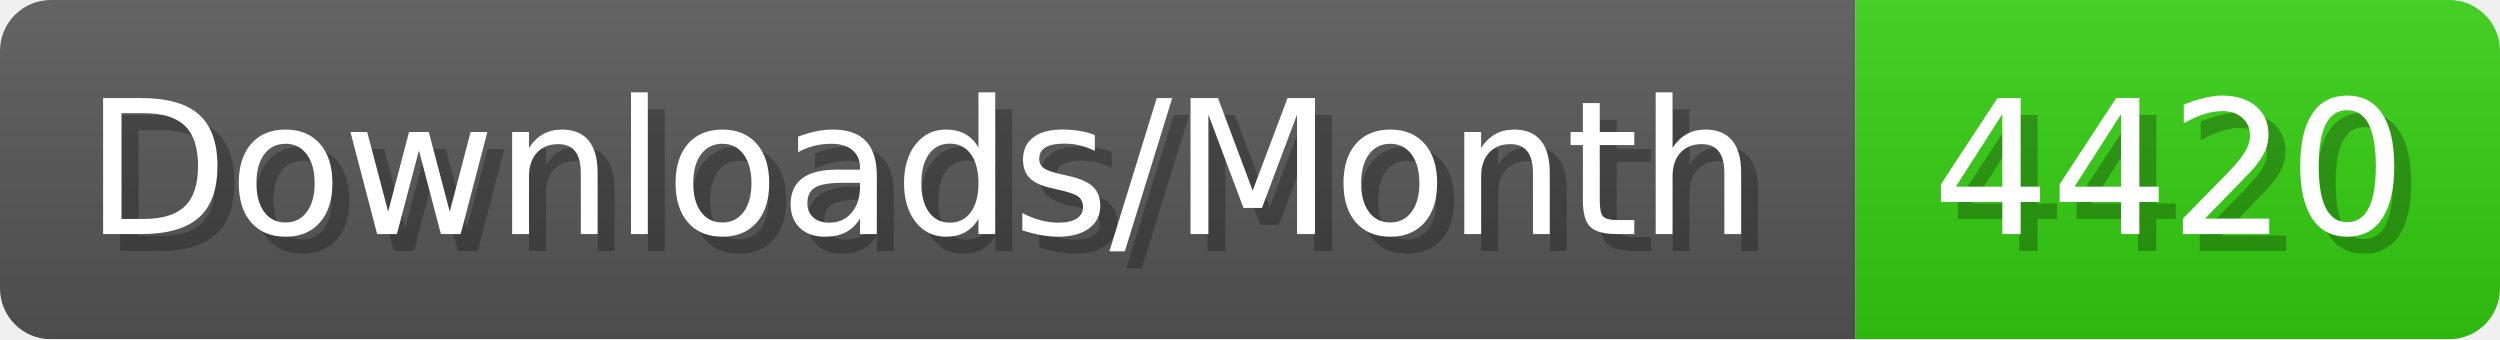
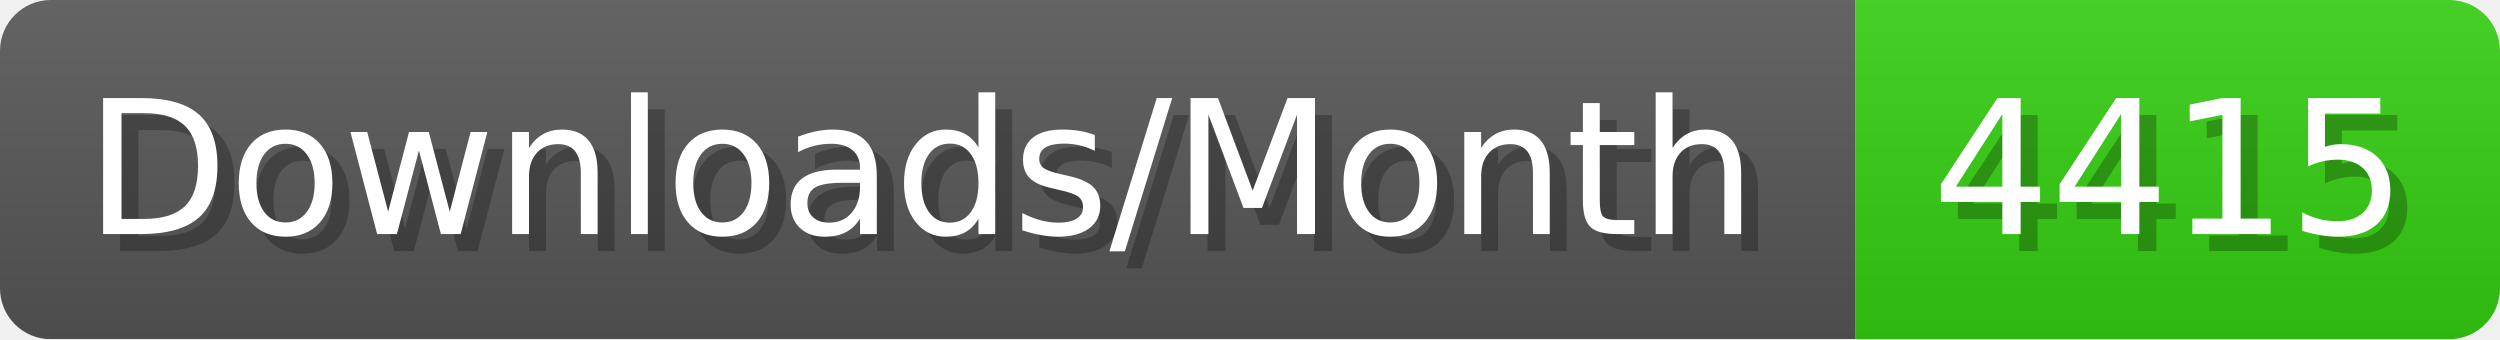
- <svg xmlns="http://www.w3.org/2000/svg" width="147.4" height="20" viewBox="0 0 1474 200" role="img" aria-label="Downloads/Month: 4420">
+ <svg xmlns="http://www.w3.org/2000/svg" width="147.4" height="20" viewBox="0 0 1474 200" role="img" aria-label="Downloads/Month: 4415">
  <linearGradient id="YlXUI" x2="0" y2="100%">
    <stop offset="0" stop-opacity=".1" stop-color="#EEE" />
    <stop offset="1" stop-opacity=".1" />
  </linearGradient>
  <mask id="JHhop">
    <rect width="1474" height="200" rx="30" fill="#FFF" />
  </mask>
  <g mask="url(#JHhop)">
    <rect width="1094" height="200" fill="#555" />
    <rect width="380" height="200" fill="#3C1" x="1094" />
    <rect width="1474" height="200" fill="url(#YlXUI)" />
  </g>
  <g aria-hidden="true" fill="#fff" text-anchor="start" font-family="Verdana,DejaVu Sans,sans-serif" font-size="110">
    <text x="60" y="148" textLength="994" fill="#000" opacity="0.25">Downloads/Month</text>
    <text x="50" y="138" textLength="994">Downloads/Month</text>
-     <text x="1149" y="148" textLength="280" fill="#000" opacity="0.25">4420</text>
-     <text x="1139" y="138" textLength="280">4420</text>
+     <text x="1149" y="148" textLength="280" fill="#000" opacity="0.25">4415</text>
+     <text x="1139" y="138" textLength="280">4415</text>
  </g>
</svg>
